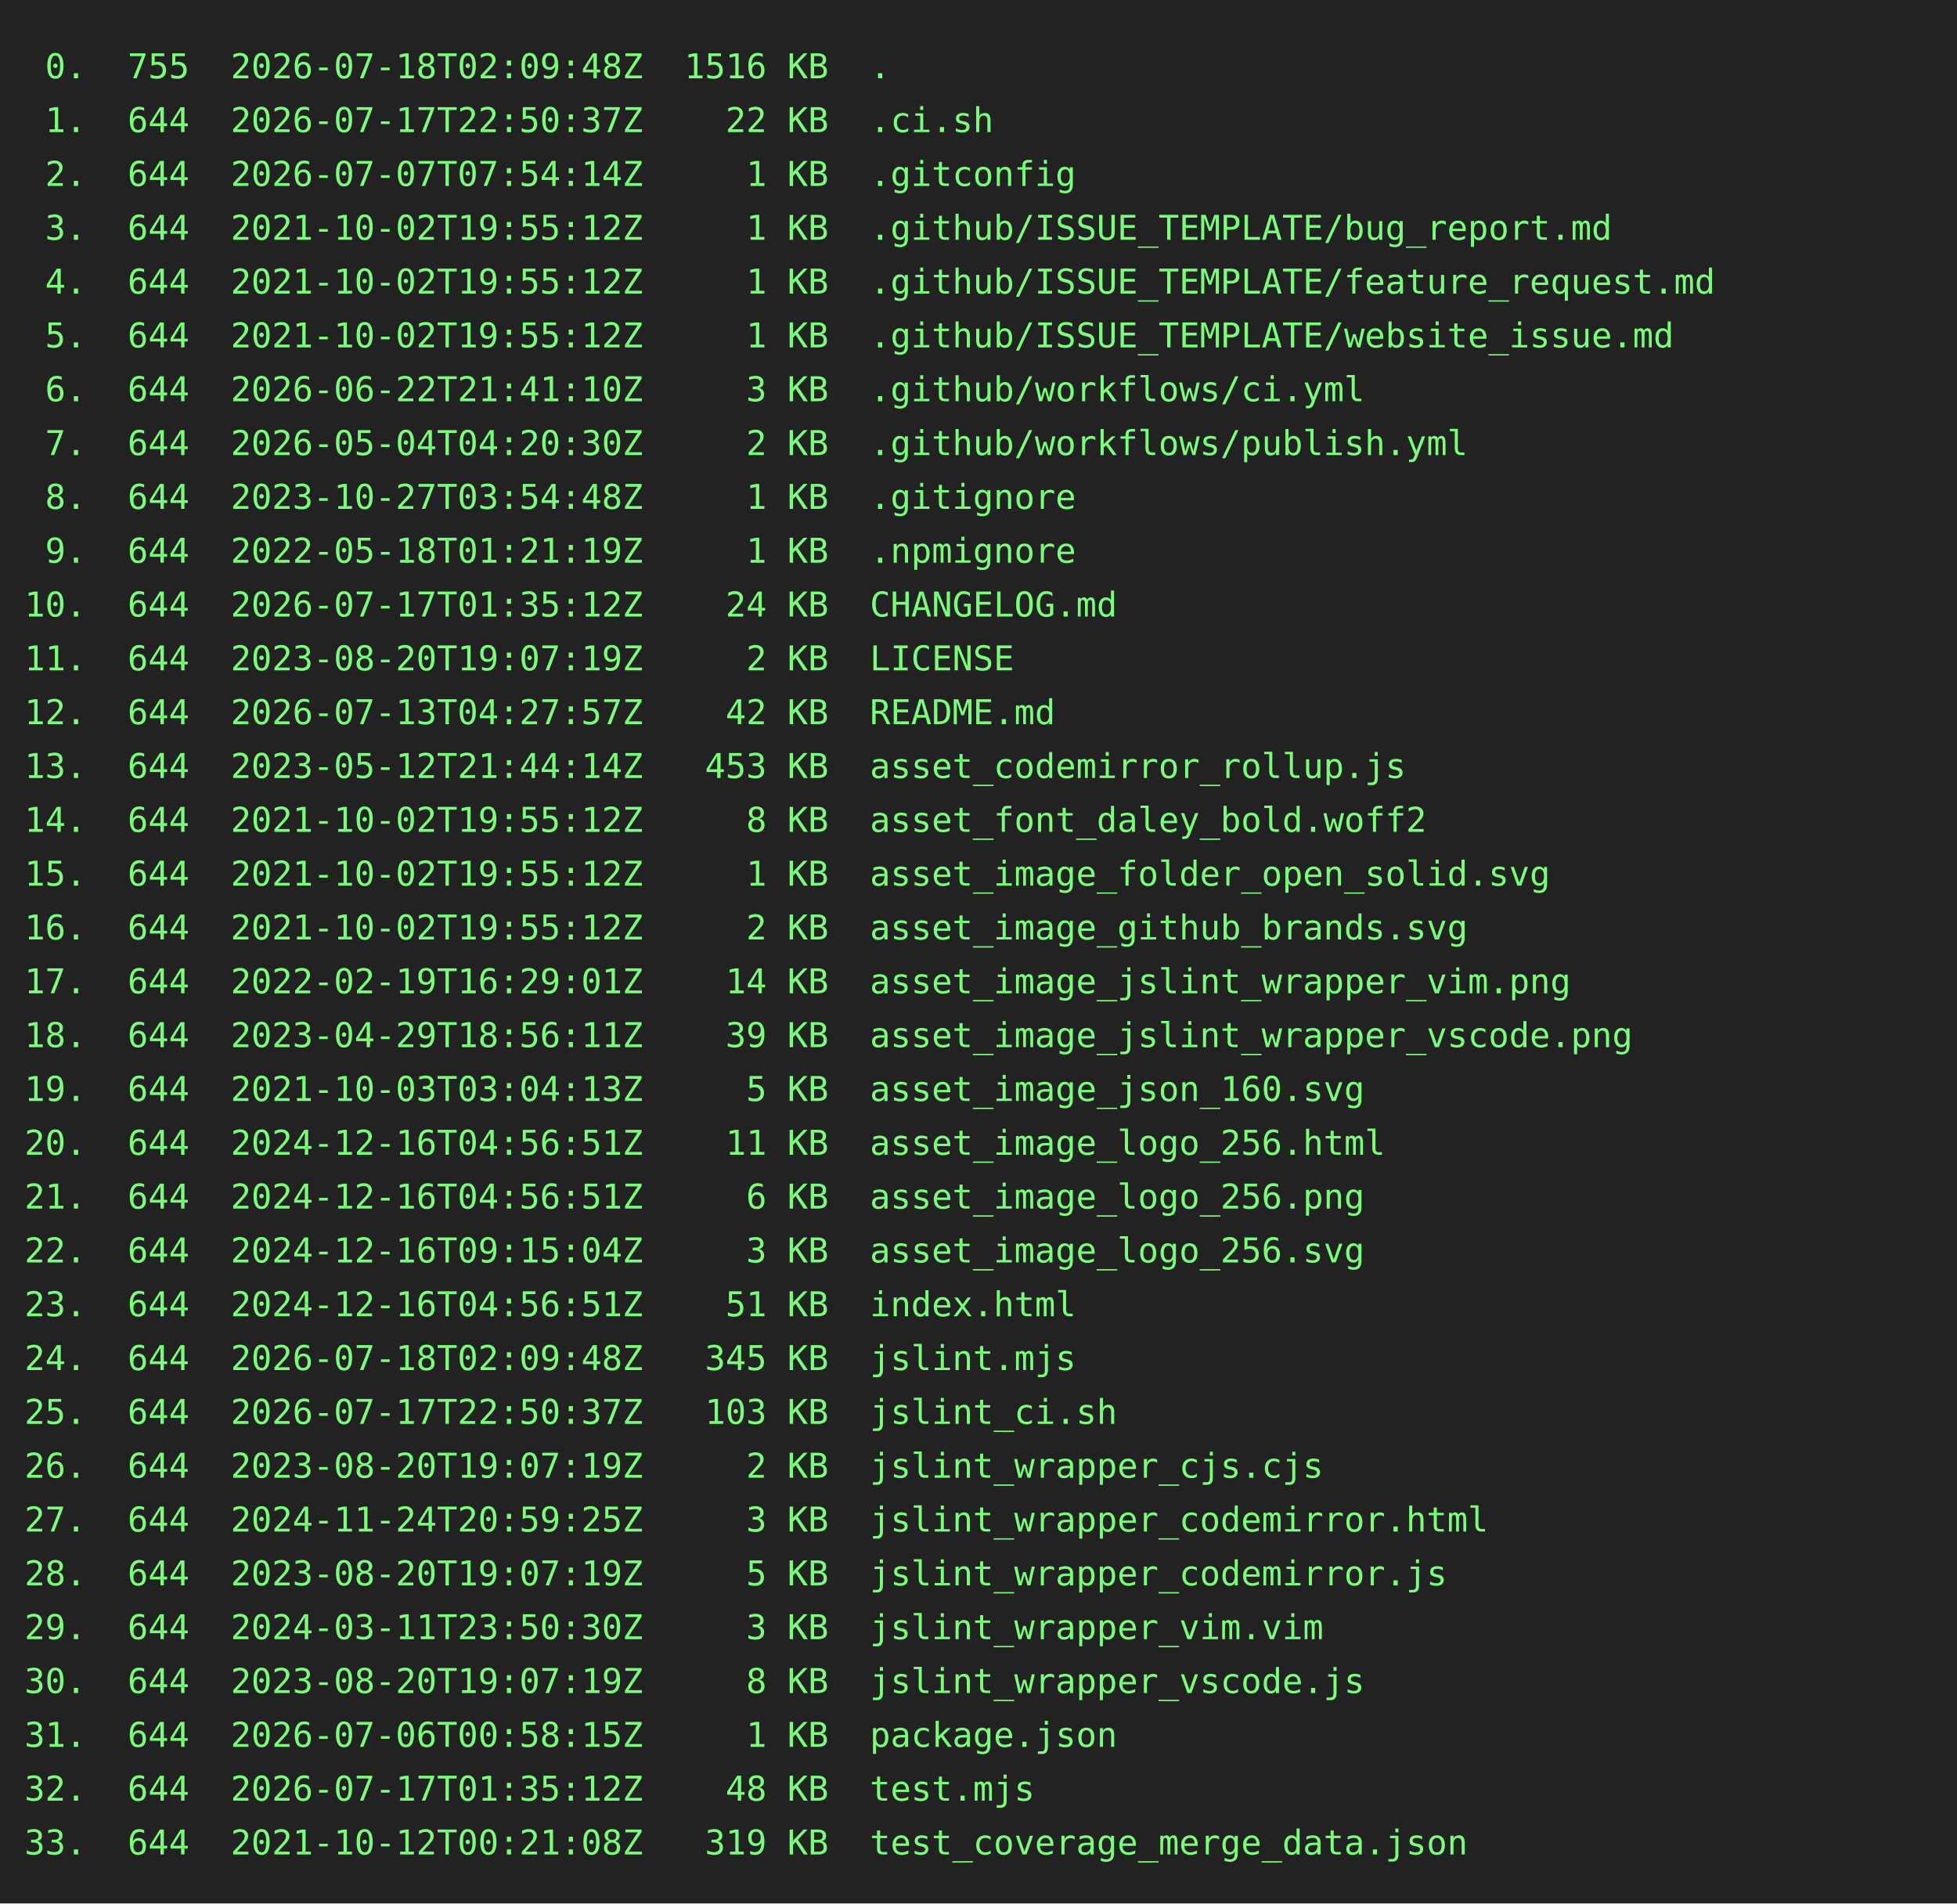
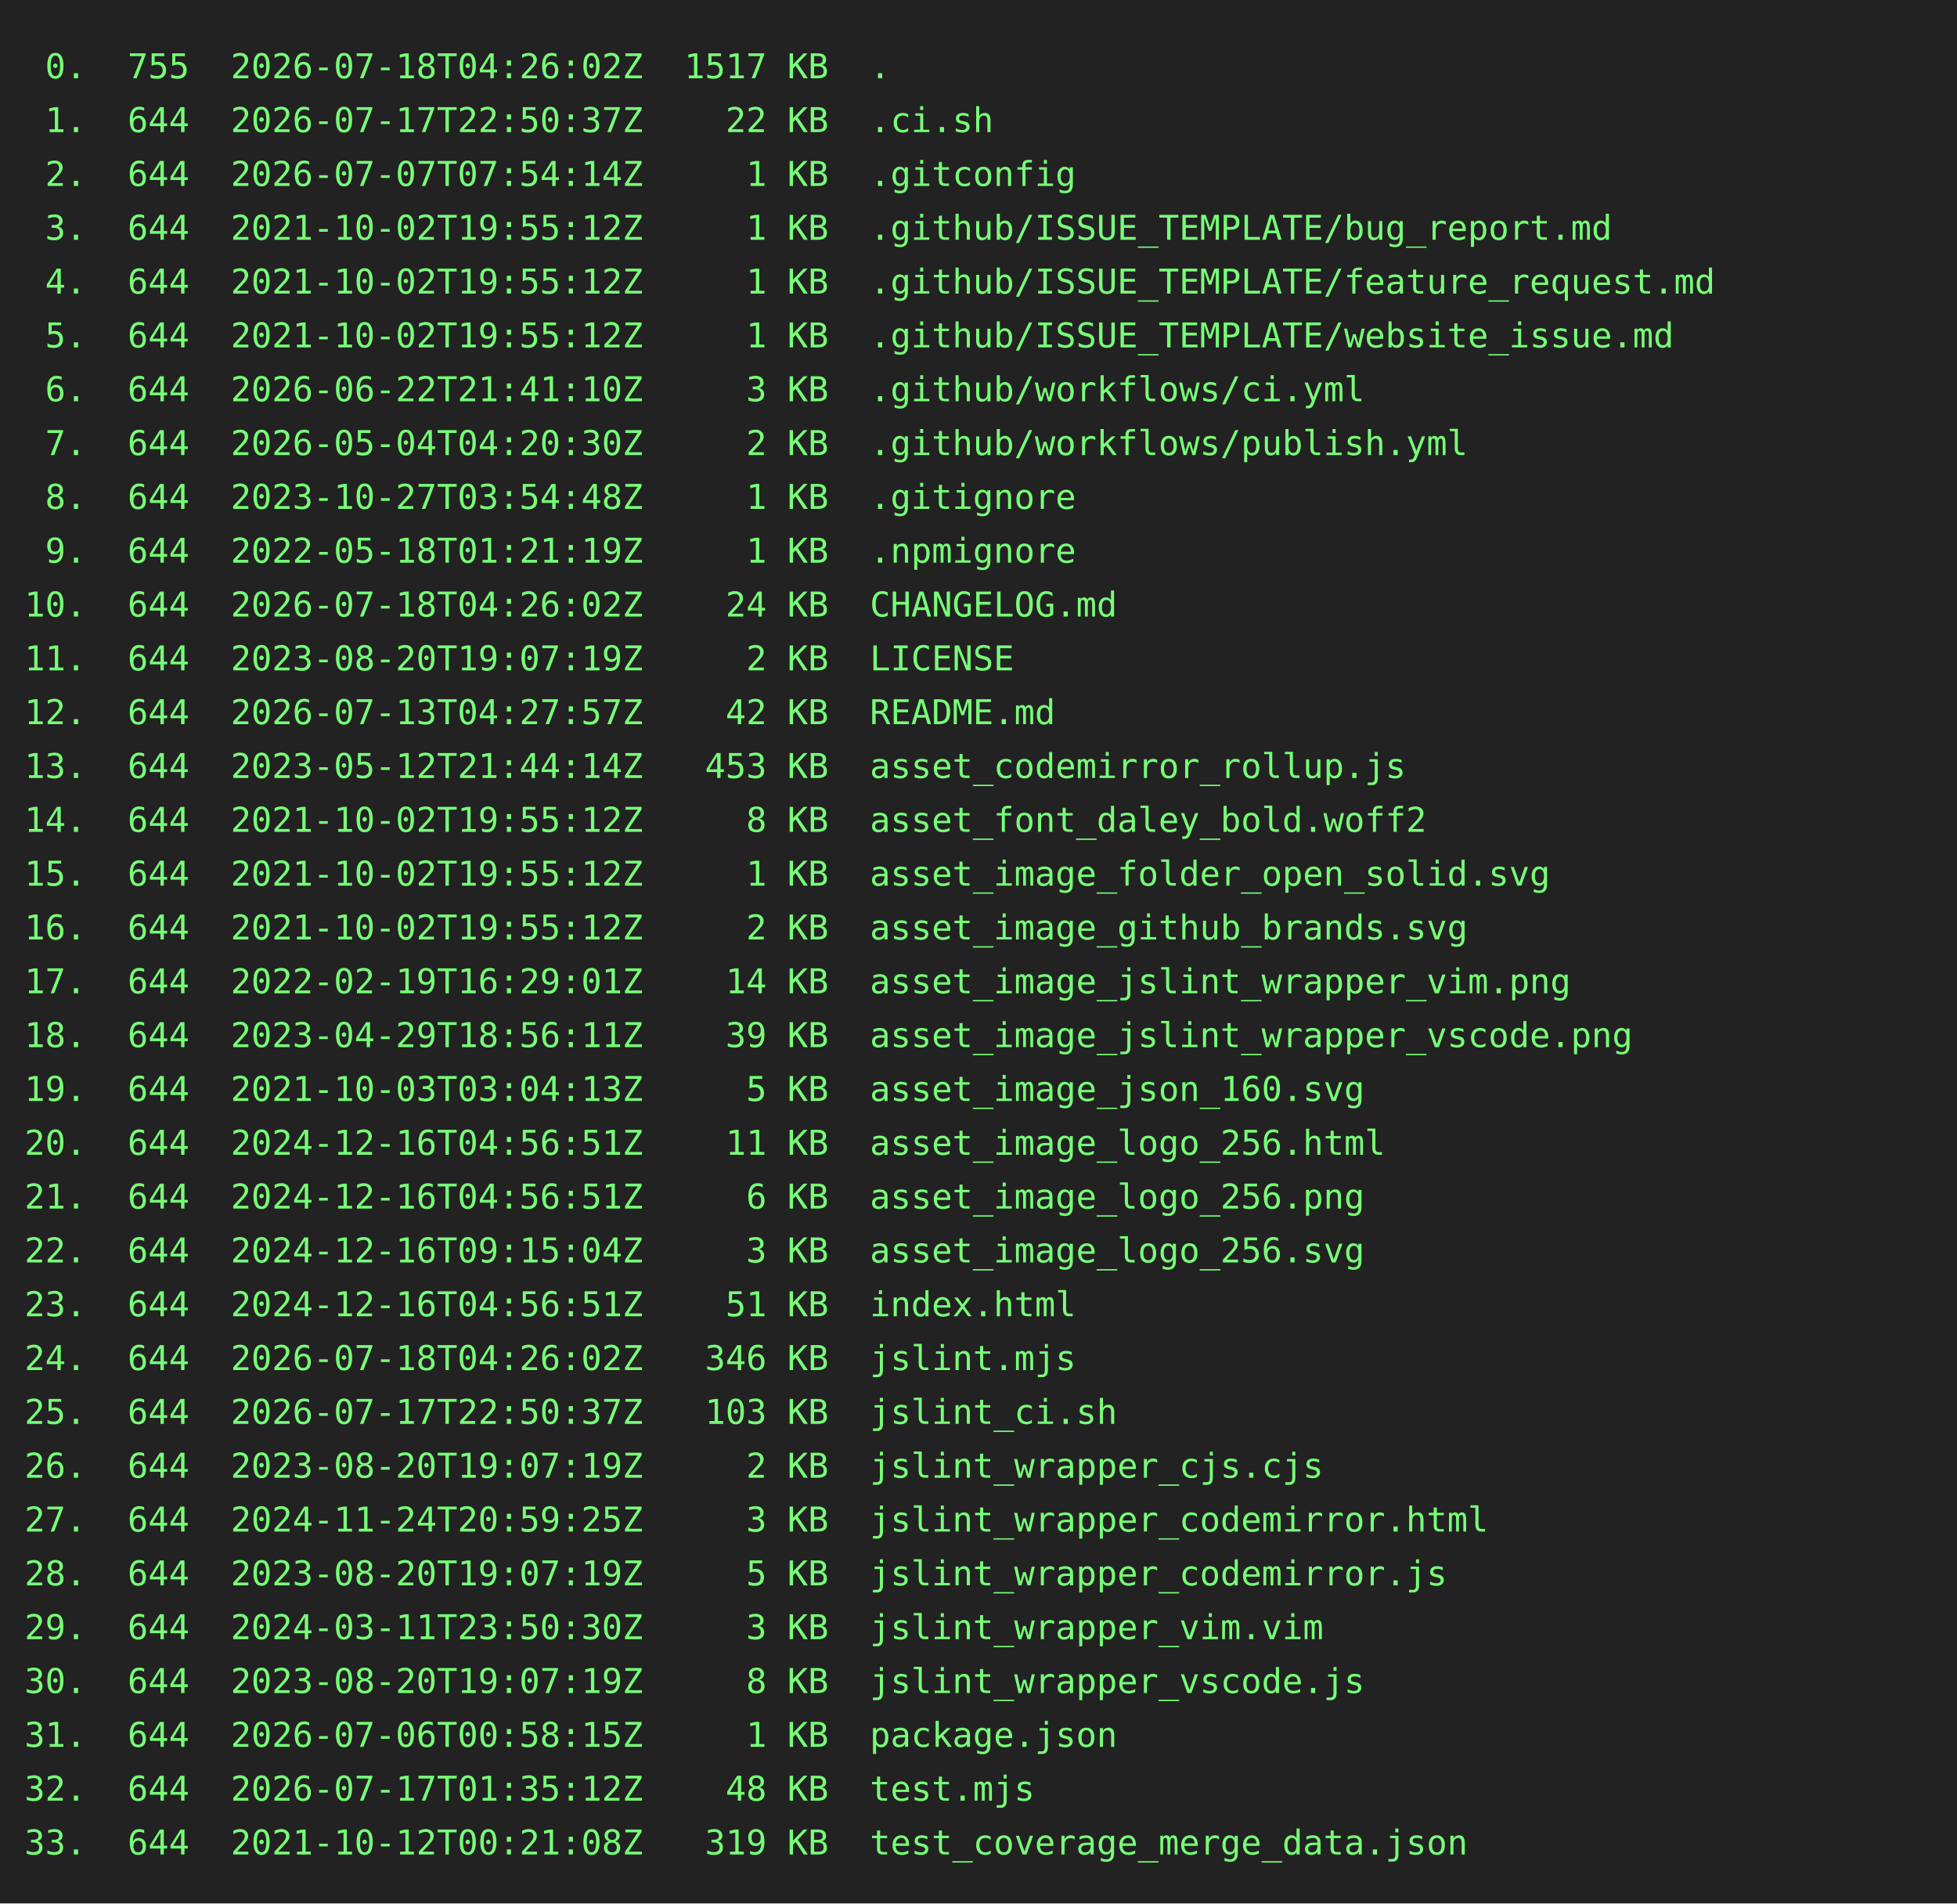
<svg xmlns="http://www.w3.org/2000/svg" height="778" width="800">
  <rect height="778" fill="#222" width="800" />
  <text fill="#7f7" font-family="consolas, menlo, monospace" font-size="14" xml:space="preserve">
-     <tspan lengthAdjust="spacingAndGlyphs" textLength="768" x="10" y="32"> 0.  755  2026-07-18T02:09:48Z  1516 KB  .                                                       </tspan>
+     <tspan lengthAdjust="spacingAndGlyphs" textLength="768" x="10" y="32"> 0.  755  2026-07-18T04:26:02Z  1517 KB  .                                                       </tspan>
    <tspan lengthAdjust="spacingAndGlyphs" textLength="768" x="10" y="54"> 1.  644  2026-07-17T22:50:37Z    22 KB  .ci.sh                                                  </tspan>
    <tspan lengthAdjust="spacingAndGlyphs" textLength="768" x="10" y="76"> 2.  644  2026-07-07T07:54:14Z     1 KB  .gitconfig                                              </tspan>
    <tspan lengthAdjust="spacingAndGlyphs" textLength="768" x="10" y="98"> 3.  644  2021-10-02T19:55:12Z     1 KB  .github/ISSUE_TEMPLATE/bug_report.md                    </tspan>
    <tspan lengthAdjust="spacingAndGlyphs" textLength="768" x="10" y="120"> 4.  644  2021-10-02T19:55:12Z     1 KB  .github/ISSUE_TEMPLATE/feature_request.md               </tspan>
    <tspan lengthAdjust="spacingAndGlyphs" textLength="768" x="10" y="142"> 5.  644  2021-10-02T19:55:12Z     1 KB  .github/ISSUE_TEMPLATE/website_issue.md                 </tspan>
    <tspan lengthAdjust="spacingAndGlyphs" textLength="768" x="10" y="164"> 6.  644  2026-06-22T21:41:10Z     3 KB  .github/workflows/ci.yml                                </tspan>
    <tspan lengthAdjust="spacingAndGlyphs" textLength="768" x="10" y="186"> 7.  644  2026-05-04T04:20:30Z     2 KB  .github/workflows/publish.yml                           </tspan>
    <tspan lengthAdjust="spacingAndGlyphs" textLength="768" x="10" y="208"> 8.  644  2023-10-27T03:54:48Z     1 KB  .gitignore                                              </tspan>
    <tspan lengthAdjust="spacingAndGlyphs" textLength="768" x="10" y="230"> 9.  644  2022-05-18T01:21:19Z     1 KB  .npmignore                                              </tspan>
-     <tspan lengthAdjust="spacingAndGlyphs" textLength="768" x="10" y="252">10.  644  2026-07-17T01:35:12Z    24 KB  CHANGELOG.md                                            </tspan>
+     <tspan lengthAdjust="spacingAndGlyphs" textLength="768" x="10" y="252">10.  644  2026-07-18T04:26:02Z    24 KB  CHANGELOG.md                                            </tspan>
    <tspan lengthAdjust="spacingAndGlyphs" textLength="768" x="10" y="274">11.  644  2023-08-20T19:07:19Z     2 KB  LICENSE                                                 </tspan>
    <tspan lengthAdjust="spacingAndGlyphs" textLength="768" x="10" y="296">12.  644  2026-07-13T04:27:57Z    42 KB  README.md                                               </tspan>
    <tspan lengthAdjust="spacingAndGlyphs" textLength="768" x="10" y="318">13.  644  2023-05-12T21:44:14Z   453 KB  asset_codemirror_rollup.js                              </tspan>
    <tspan lengthAdjust="spacingAndGlyphs" textLength="768" x="10" y="340">14.  644  2021-10-02T19:55:12Z     8 KB  asset_font_daley_bold.woff2                             </tspan>
    <tspan lengthAdjust="spacingAndGlyphs" textLength="768" x="10" y="362">15.  644  2021-10-02T19:55:12Z     1 KB  asset_image_folder_open_solid.svg                       </tspan>
    <tspan lengthAdjust="spacingAndGlyphs" textLength="768" x="10" y="384">16.  644  2021-10-02T19:55:12Z     2 KB  asset_image_github_brands.svg                           </tspan>
    <tspan lengthAdjust="spacingAndGlyphs" textLength="768" x="10" y="406">17.  644  2022-02-19T16:29:01Z    14 KB  asset_image_jslint_wrapper_vim.png                      </tspan>
    <tspan lengthAdjust="spacingAndGlyphs" textLength="768" x="10" y="428">18.  644  2023-04-29T18:56:11Z    39 KB  asset_image_jslint_wrapper_vscode.png                   </tspan>
    <tspan lengthAdjust="spacingAndGlyphs" textLength="768" x="10" y="450">19.  644  2021-10-03T03:04:13Z     5 KB  asset_image_json_160.svg                                </tspan>
    <tspan lengthAdjust="spacingAndGlyphs" textLength="768" x="10" y="472">20.  644  2024-12-16T04:56:51Z    11 KB  asset_image_logo_256.html                               </tspan>
    <tspan lengthAdjust="spacingAndGlyphs" textLength="768" x="10" y="494">21.  644  2024-12-16T04:56:51Z     6 KB  asset_image_logo_256.png                                </tspan>
    <tspan lengthAdjust="spacingAndGlyphs" textLength="768" x="10" y="516">22.  644  2024-12-16T09:15:04Z     3 KB  asset_image_logo_256.svg                                </tspan>
    <tspan lengthAdjust="spacingAndGlyphs" textLength="768" x="10" y="538">23.  644  2024-12-16T04:56:51Z    51 KB  index.html                                              </tspan>
-     <tspan lengthAdjust="spacingAndGlyphs" textLength="768" x="10" y="560">24.  644  2026-07-18T02:09:48Z   345 KB  jslint.mjs                                              </tspan>
+     <tspan lengthAdjust="spacingAndGlyphs" textLength="768" x="10" y="560">24.  644  2026-07-18T04:26:02Z   346 KB  jslint.mjs                                              </tspan>
    <tspan lengthAdjust="spacingAndGlyphs" textLength="768" x="10" y="582">25.  644  2026-07-17T22:50:37Z   103 KB  jslint_ci.sh                                            </tspan>
    <tspan lengthAdjust="spacingAndGlyphs" textLength="768" x="10" y="604">26.  644  2023-08-20T19:07:19Z     2 KB  jslint_wrapper_cjs.cjs                                  </tspan>
    <tspan lengthAdjust="spacingAndGlyphs" textLength="768" x="10" y="626">27.  644  2024-11-24T20:59:25Z     3 KB  jslint_wrapper_codemirror.html                          </tspan>
    <tspan lengthAdjust="spacingAndGlyphs" textLength="768" x="10" y="648">28.  644  2023-08-20T19:07:19Z     5 KB  jslint_wrapper_codemirror.js                            </tspan>
    <tspan lengthAdjust="spacingAndGlyphs" textLength="768" x="10" y="670">29.  644  2024-03-11T23:50:30Z     3 KB  jslint_wrapper_vim.vim                                  </tspan>
    <tspan lengthAdjust="spacingAndGlyphs" textLength="768" x="10" y="692">30.  644  2023-08-20T19:07:19Z     8 KB  jslint_wrapper_vscode.js                                </tspan>
    <tspan lengthAdjust="spacingAndGlyphs" textLength="768" x="10" y="714">31.  644  2026-07-06T00:58:15Z     1 KB  package.json                                            </tspan>
    <tspan lengthAdjust="spacingAndGlyphs" textLength="768" x="10" y="736">32.  644  2026-07-17T01:35:12Z    48 KB  test.mjs                                                </tspan>
    <tspan lengthAdjust="spacingAndGlyphs" textLength="768" x="10" y="758">33.  644  2021-10-12T00:21:08Z   319 KB  test_coverage_merge_data.json                           </tspan>
  </text>
</svg>
